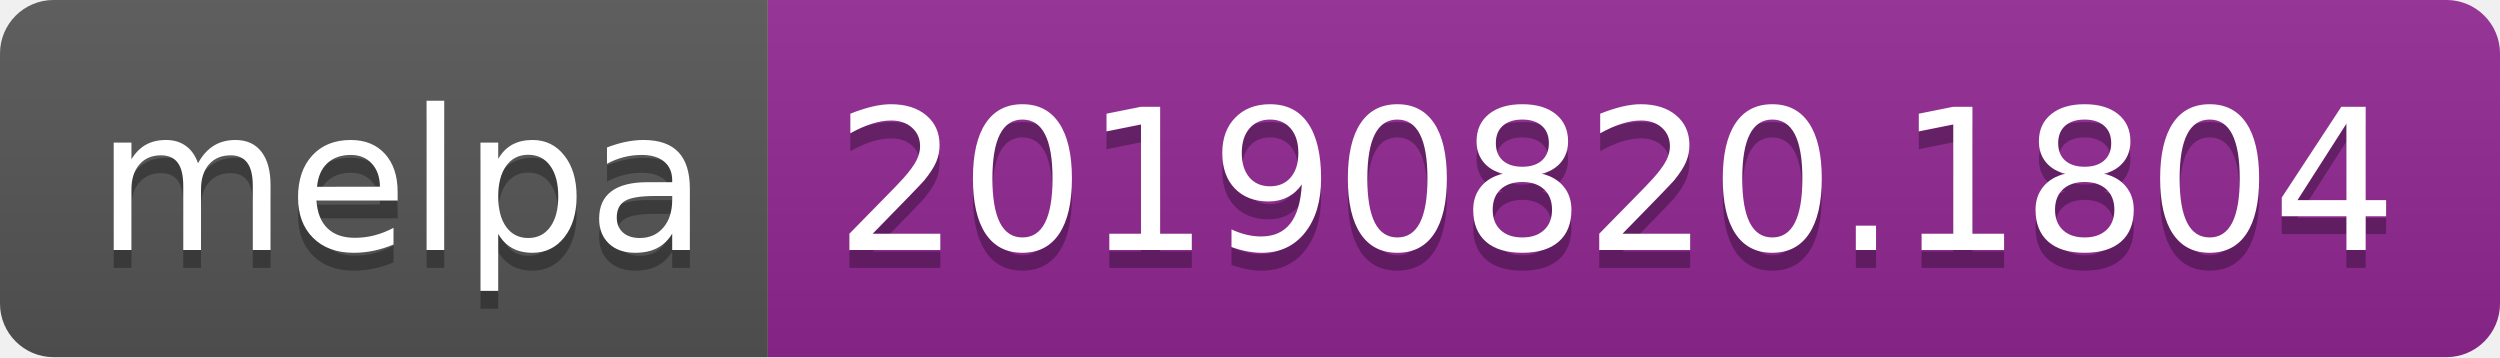
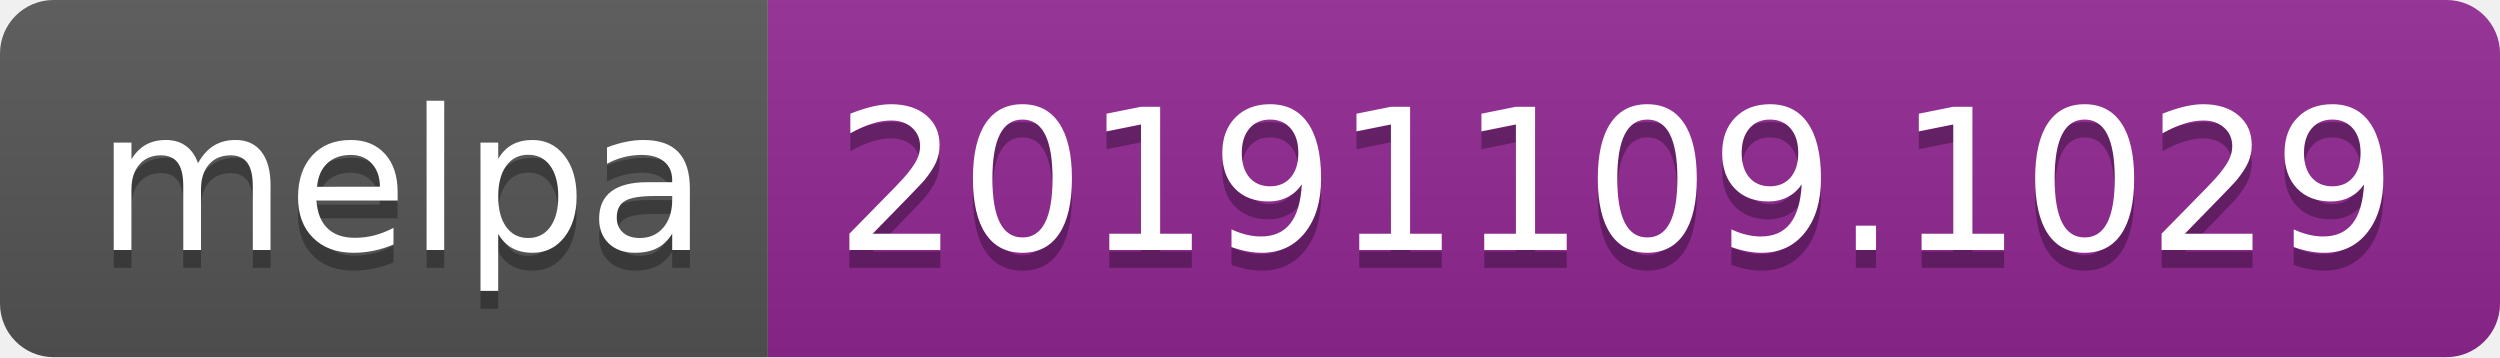
<svg xmlns="http://www.w3.org/2000/svg" width="140" height="20">
  <linearGradient id="b" x2="0" y2="100%">
    <stop offset="0" stop-color="#bbb" stop-opacity=".1" />
    <stop offset="1" stop-opacity=".1" />
  </linearGradient>
  <clipPath id="a">
    <rect width="140" height="20" rx="3" fill="#fff" />
  </clipPath>
  <g clip-path="url(#a)">
    <path fill="#555" d="M0 0h43v20H0z" />
    <path fill="#922793" d="M43 0h97v20H43z" />
    <path fill="url(#b)" d="M0 0h140v20H0z" />
  </g>
  <g fill="#fff" text-anchor="middle" font-family="DejaVu Sans,Verdana,Geneva,sans-serif" font-size="110">
    <text x="225" y="150" fill="#010101" fill-opacity=".3" transform="scale(.1)" textLength="330">melpa</text>
    <text x="225" y="140" transform="scale(.1)" textLength="330">melpa</text>
-     <text x="905" y="150" fill="#010101" fill-opacity=".3" transform="scale(.1)" textLength="870">20190820.1804</text>
-     <text x="905" y="140" transform="scale(.1)" textLength="870">20190820.1804</text>
+     <text x="905" y="150" fill="#010101" fill-opacity=".3" transform="scale(.1)" textLength="870">20191109.1029</text>
+     <text x="905" y="140" transform="scale(.1)" textLength="870">20191109.1029</text>
  </g>
</svg>
